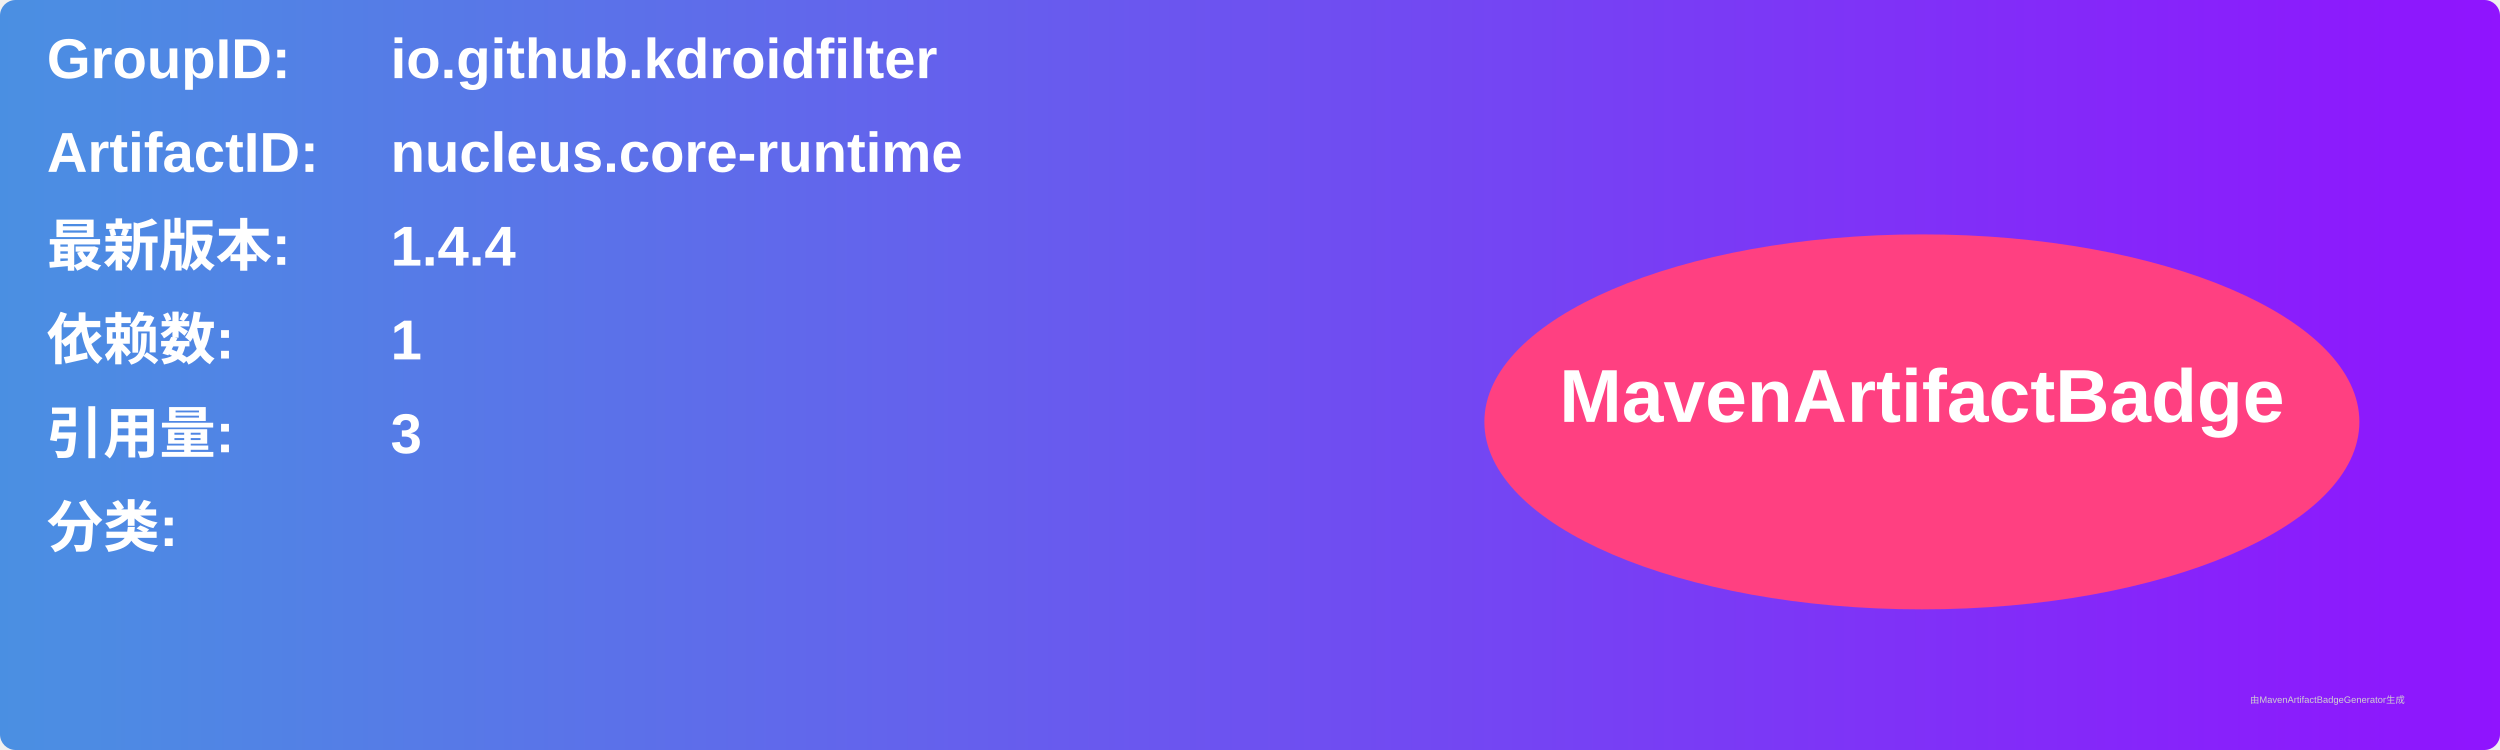
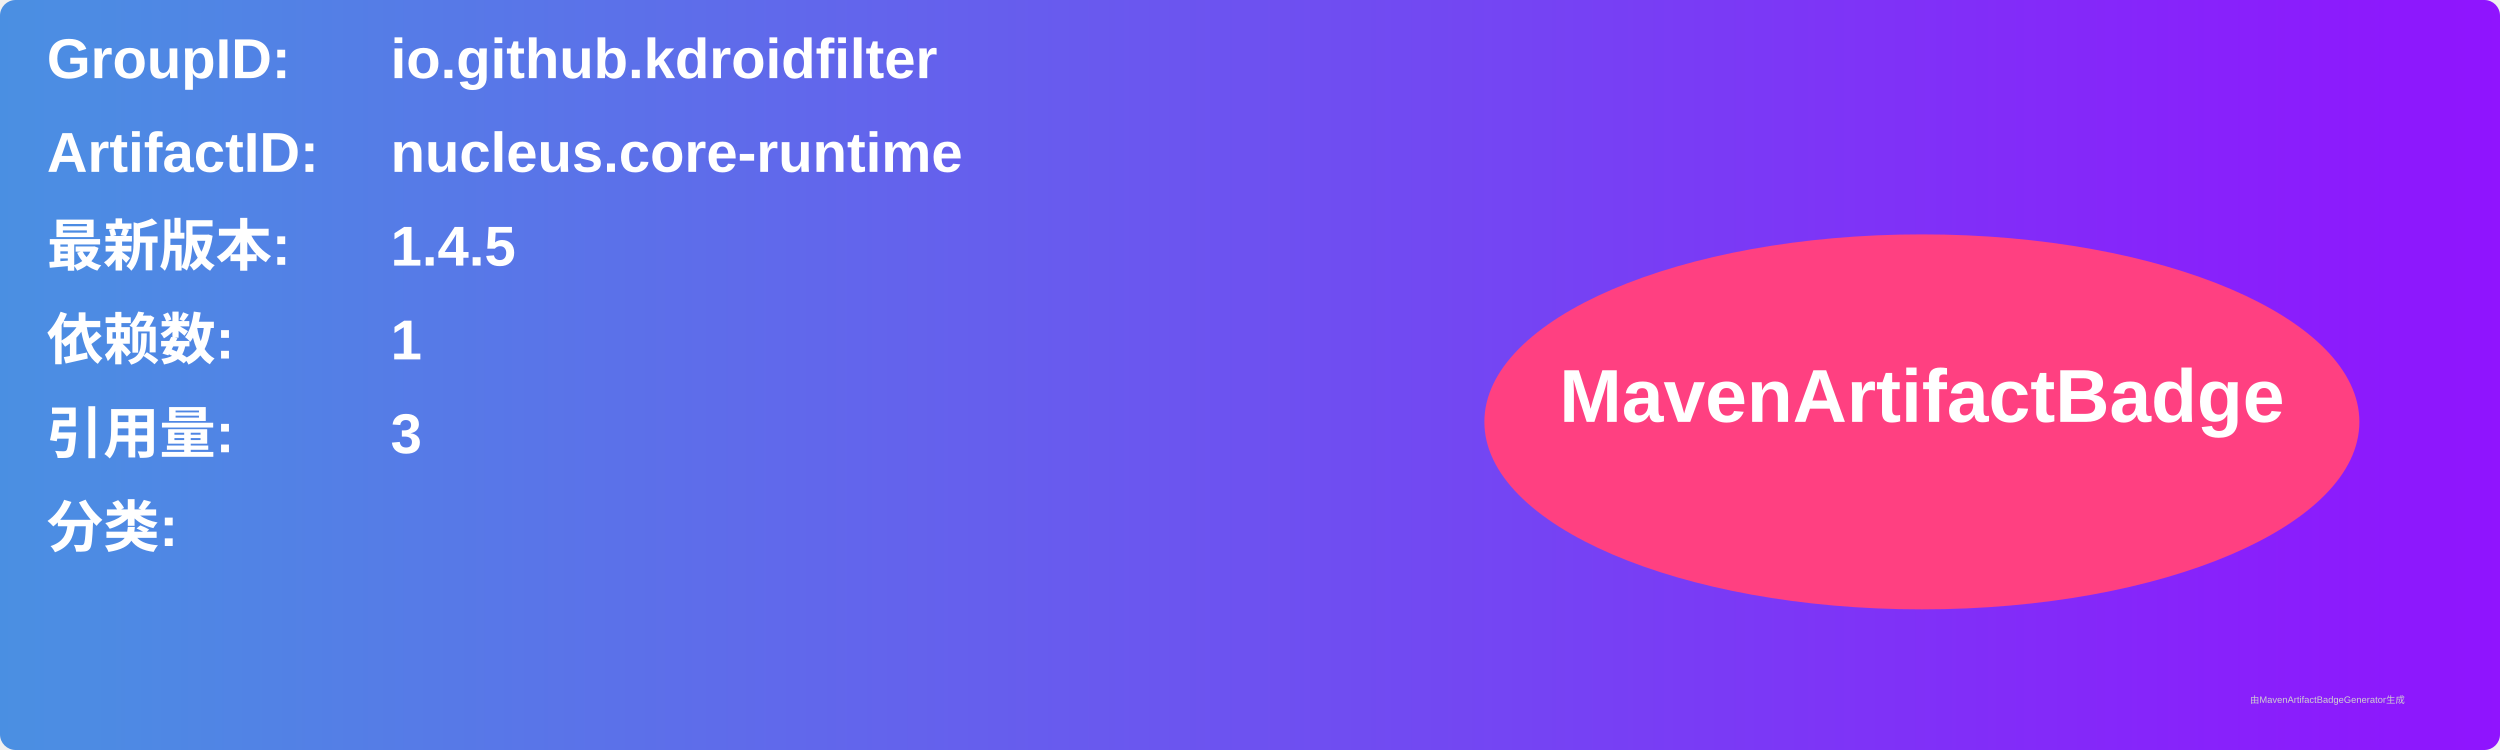
<svg xmlns="http://www.w3.org/2000/svg" width="800" height="240" viewBox="0 0 800 240">
  <linearGradient id="grad" x1="0%" y1="0%" x2="100%" y2="0%">
    <stop offset="0%" stop-color="#4a90e2" />
    <stop offset="100%" stop-color="#9013fe" />
  </linearGradient>
  <rect width="100%" height="100%" rx="5" ry="5" fill="url(#grad)" />
  <g transform="translate(15, 15)">
    <text x="0" y="10" font-family="Arial" font-size="18" fill="white" font-weight="bold" width="260">GroupID:</text>
    <text x="110" y="10" font-family="Arial" font-size="18" fill="white" font-weight="bold" width="460">io.github.kdroidfilter</text>
    <text x="0" y="40" font-family="Arial" font-size="18" fill="white" font-weight="bold" width="260">ArtifactID:</text>
    <text x="110" y="40" font-family="Arial" font-size="18" fill="white" font-weight="bold" width="460">nucleus.core-runtime</text>
    <text x="0" y="70" font-family="Arial" font-size="18" fill="white" font-weight="bold">最新版本:</text>
    <text x="110" y="70" font-family="Arial" font-size="18" fill="white" font-weight="bold">
-       <tspan font-weight="bold">1.4.4</tspan>
+       <tspan font-weight="bold">1.4.5</tspan>
    </text>
    <text x="0" y="100" font-family="Arial" font-size="18" fill="white" font-weight="bold">依赖数: </text>
    <text x="110" y="100" font-family="Arial" font-size="18" fill="white">
      <tspan font-weight="bold">1</tspan>
    </text>
    <text x="0" y="130" font-family="Arial" font-size="18" fill="white" font-weight="bold">引用量: </text>
    <text x="110" y="130" font-family="Arial" font-size="18" fill="white">
      <tspan font-weight="bold">3</tspan>
    </text>
    <text x="0" y="160" font-family="Arial" font-size="18" fill="white" font-weight="bold">分类:</text>
    <text x="10" y="190" font-family="Arial" font-size="10" fill="white">
      <tspan font-weight="bold" />
    </text>
    <ellipse cx="600" cy="120" rx="140" ry="60" fill="#ff4081" />
    <text x="600" y="120" text-anchor="middle" font-family="Arial" font-size="24" fill="white" font-weight="bold">MavenArtifactBadge</text>
  </g>
  <text x="720" y="225" font-family="Arial" font-size="3" fill="#d0d0d0">由MavenArtifactBadgeGenerator生成</text>
</svg>
